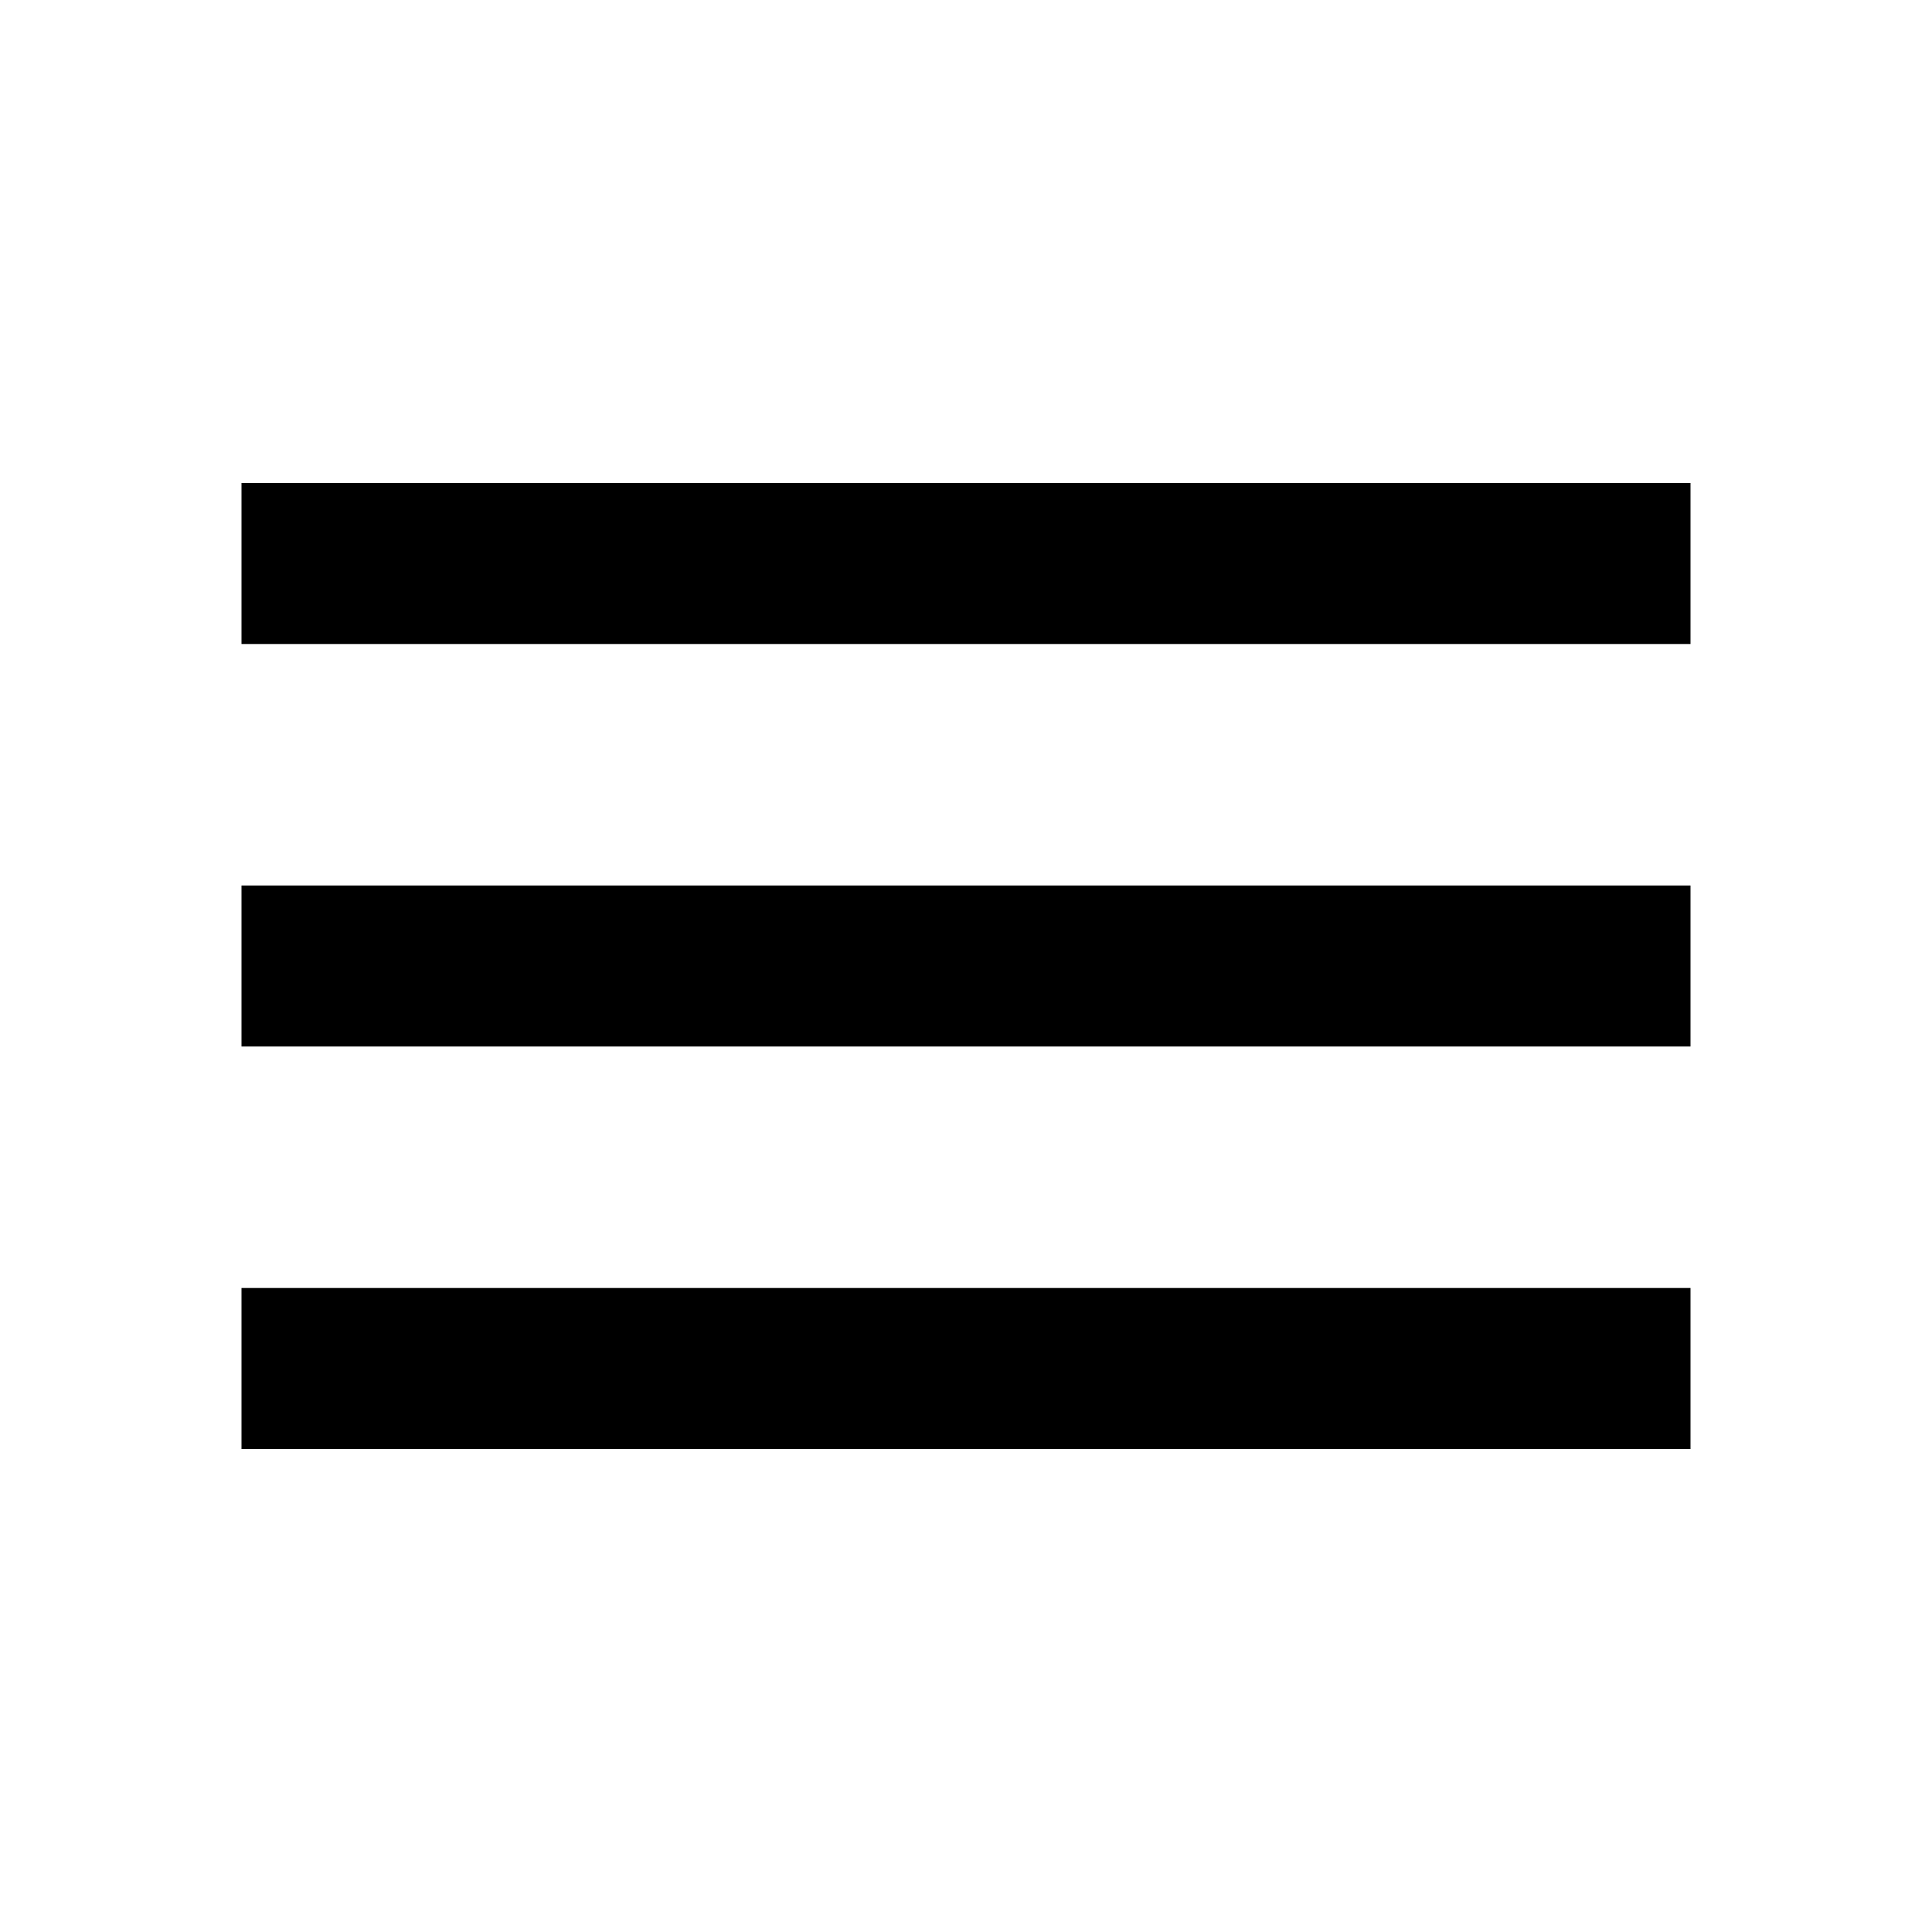
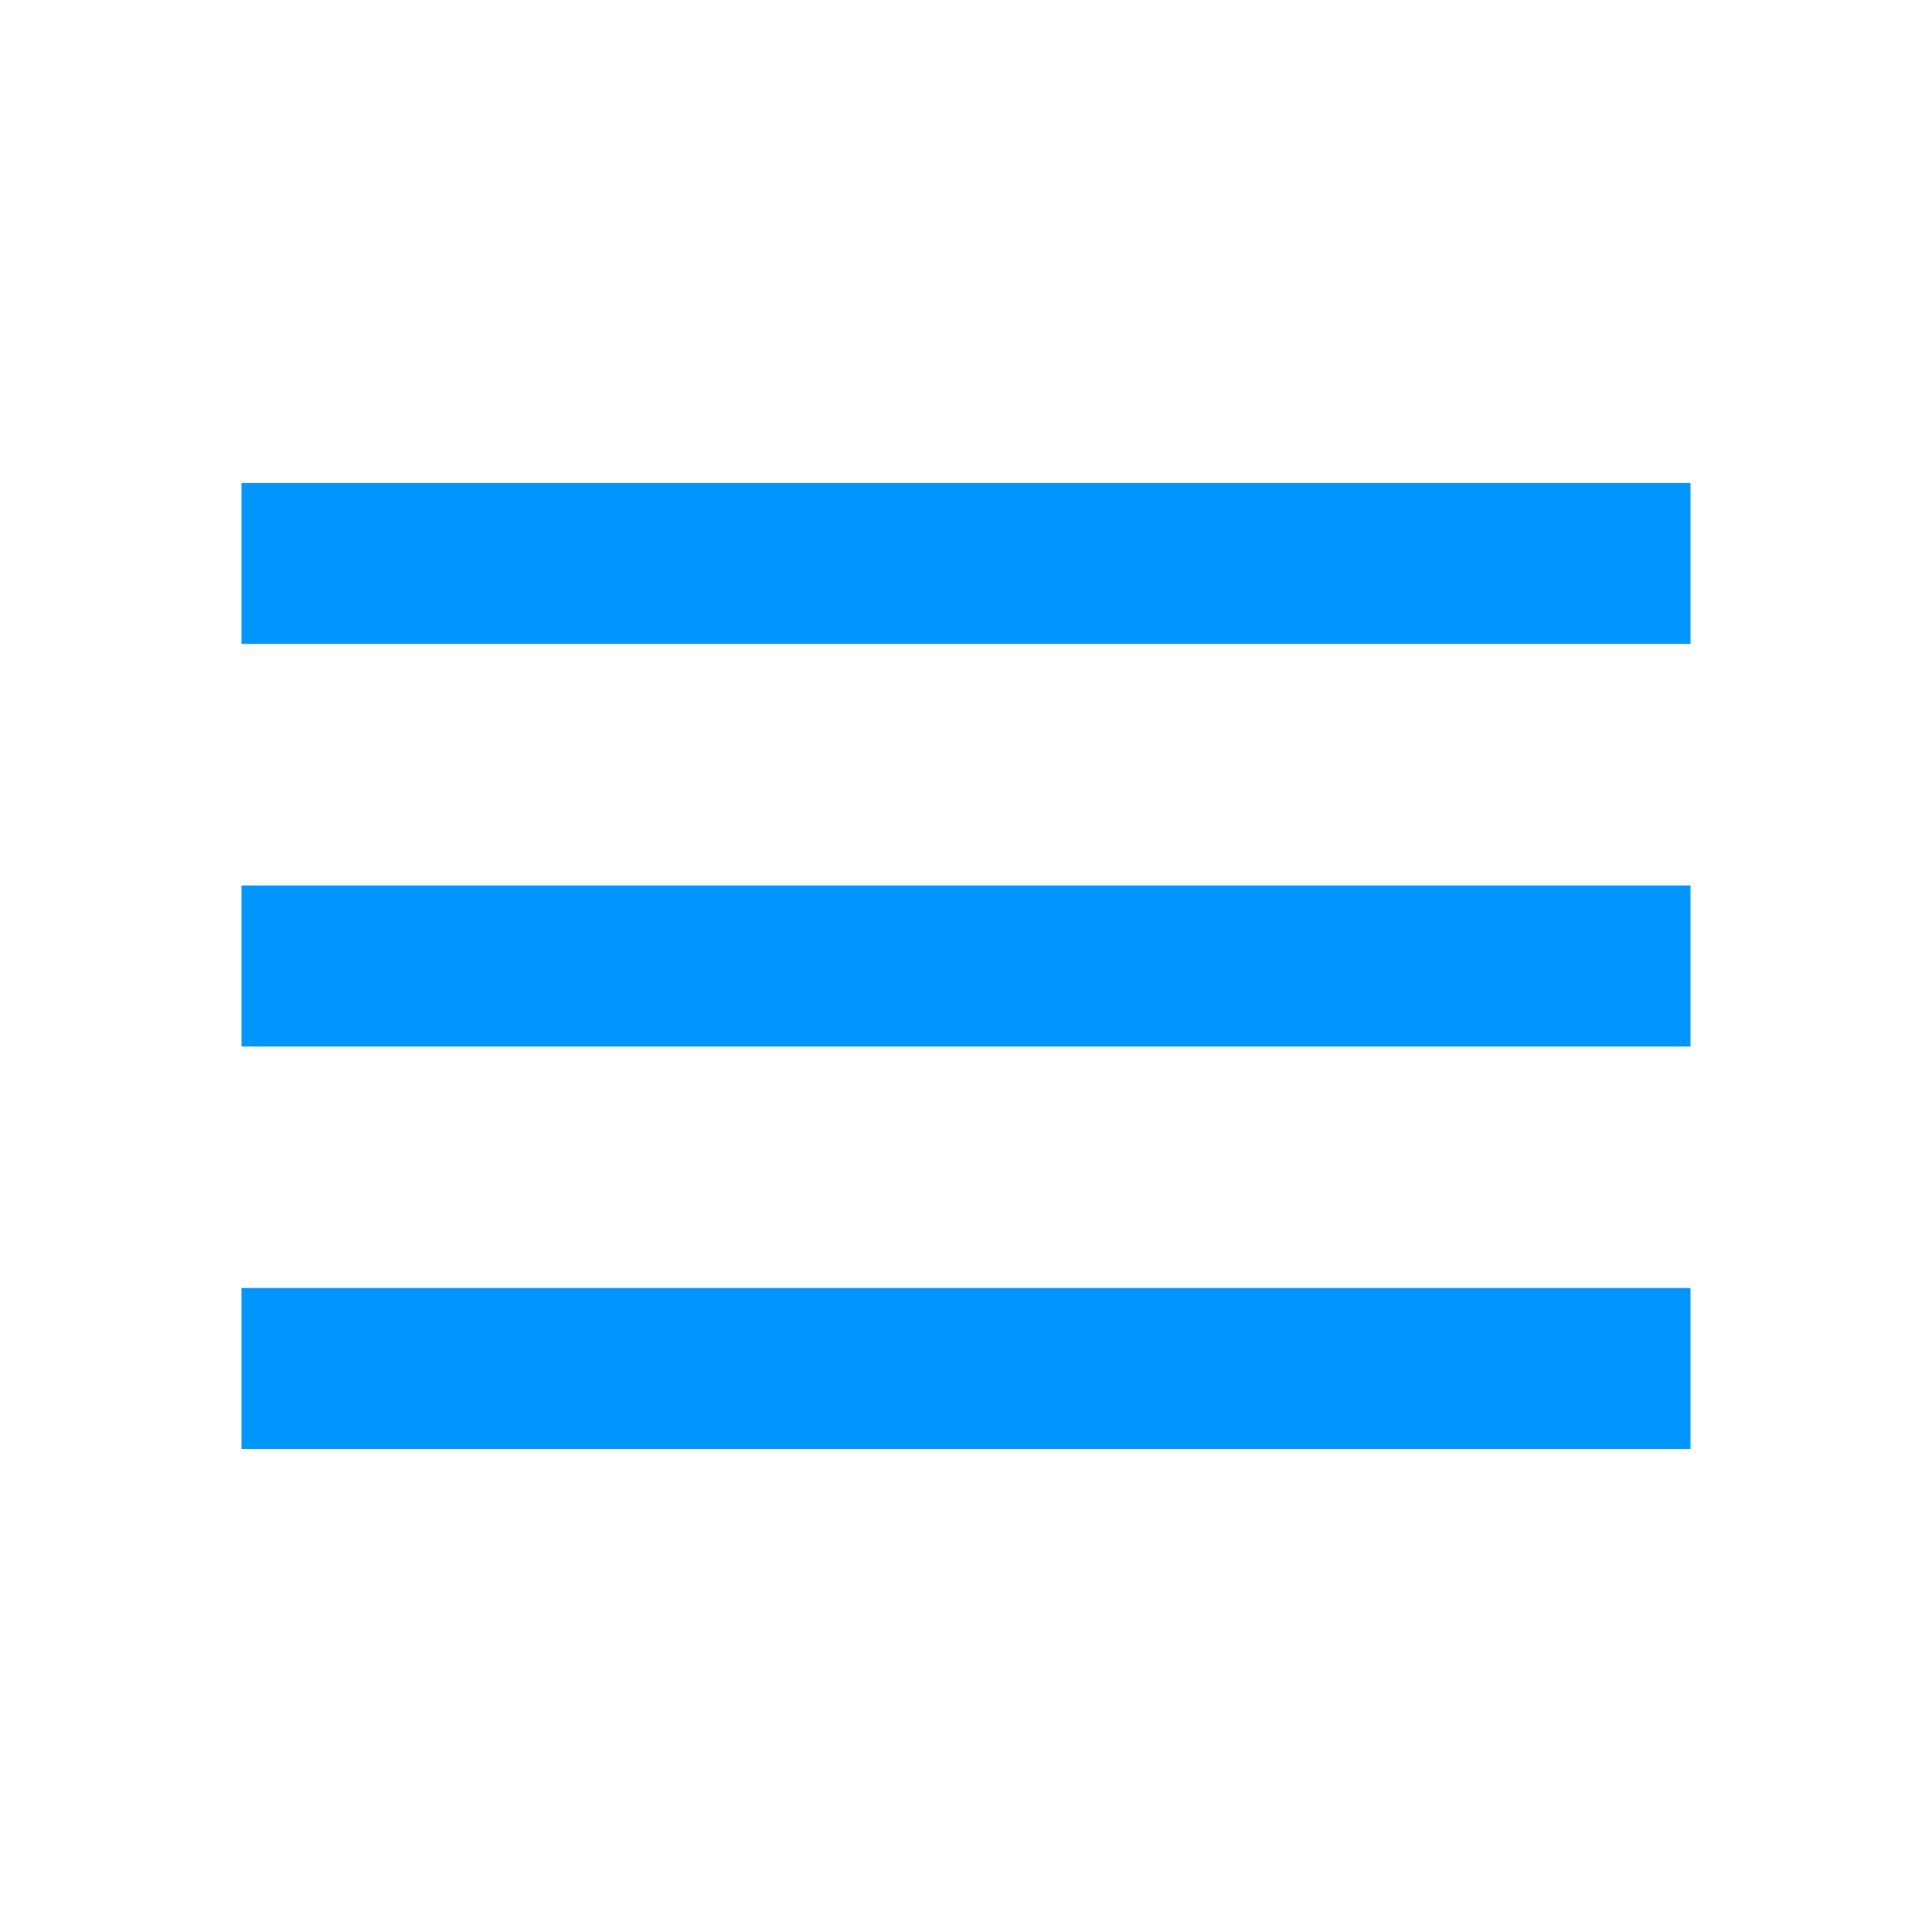
- <svg xmlns="http://www.w3.org/2000/svg" height="25" viewBox="0 -960 960 960" width="25">
+ <svg xmlns="http://www.w3.org/2000/svg" fill="#0096FF" height="30" viewBox="0 -960 960 960" width="30">
  <path d="M120-240v-80h720v80H120Zm0-200v-80h720v80H120Zm0-200v-80h720v80H120Z" />
</svg>
